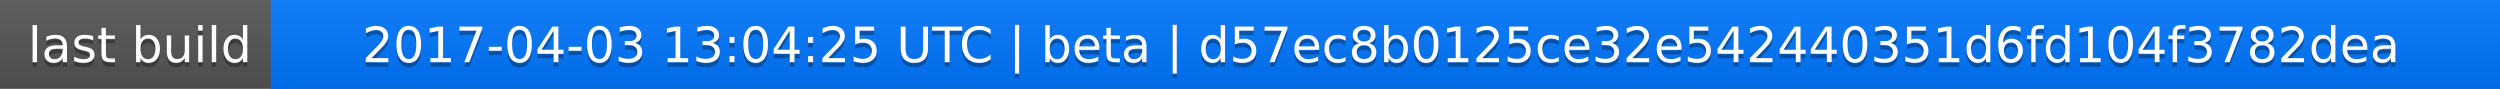
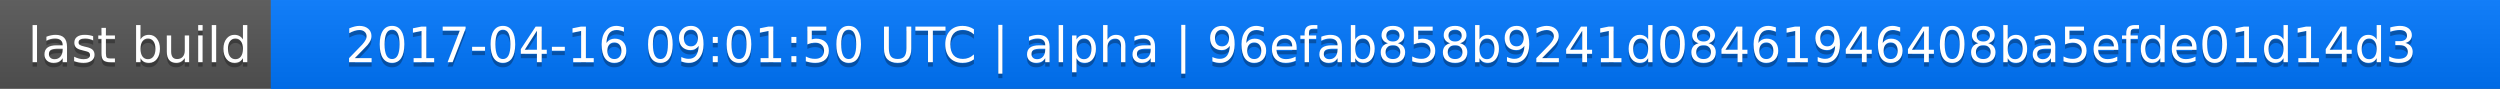
<svg xmlns="http://www.w3.org/2000/svg" width="563" height="20">
  <linearGradient id="a" x2="0" y2="100%">
    <stop offset="0" stop-color="#bbb" stop-opacity=".1" />
    <stop offset="1" stop-opacity=".1" />
  </linearGradient>
  <rect rx="0" width="563" height="20" fill="#555" />
  <rect rx="0" x="61" width="502" height="20" fill="#07f" />
  <path fill="#07f" d="M61 0h4v20h-4z" />
  <rect rx="0" width="563" height="20" fill="url(#a)" />
  <g fill="#fff" text-anchor="middle" font-family="DejaVu Sans,Verdana,Geneva,sans-serif" font-size="11">
    <text x="31.5" y="15" fill="#010101" fill-opacity=".3">last build</text>
    <text x="31.5" y="14">last build</text>
-     <text x="311" y="15" fill="#010101" fill-opacity=".3">2017-04-03 13:04:25 UTC | beta | d57ec8b0125ce32e542440351d6fd104f3782dea</text>
-     <text x="311" y="14">2017-04-03 13:04:25 UTC | beta | d57ec8b0125ce32e542440351d6fd104f3782dea</text>
+     <text x="311" y="15" fill="#010101" fill-opacity=".3">2017-04-16 09:01:50 UTC | alpha | 96efab858b9241d08461946408ba5efde01d14d3</text>
+     <text x="311" y="14">2017-04-16 09:01:50 UTC | alpha | 96efab858b9241d08461946408ba5efde01d14d3</text>
  </g>
</svg>
